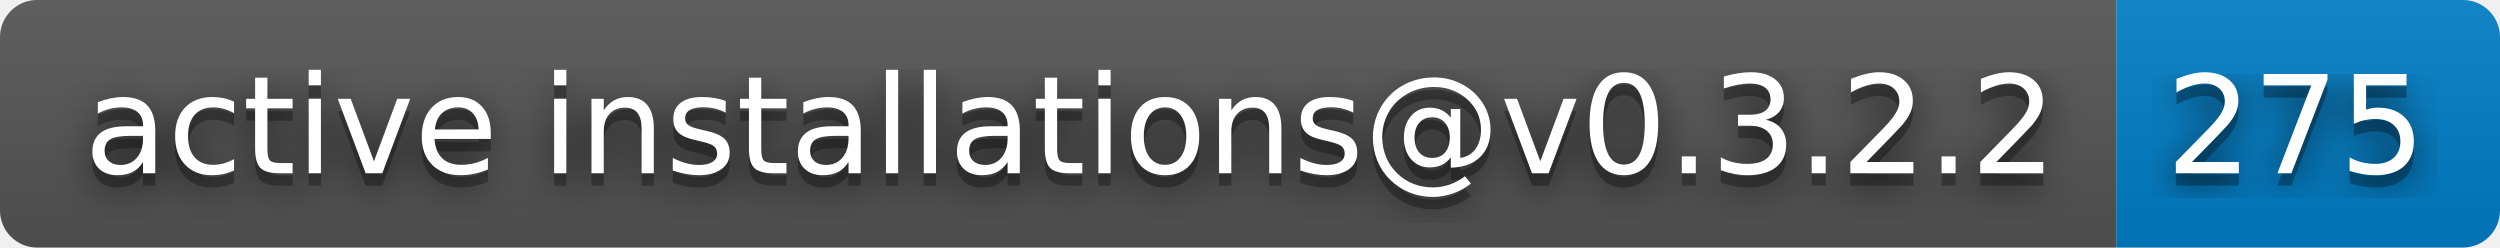
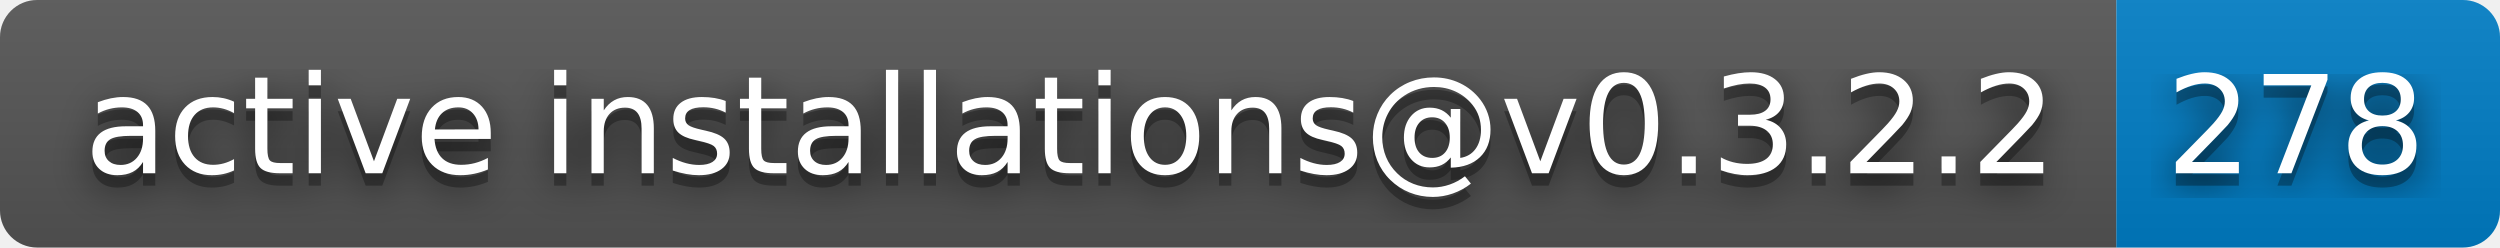
- <svg xmlns="http://www.w3.org/2000/svg" width="202" height="20" role="img" aria-label="active installations@v0.3.2.2: 275">
+ <svg xmlns="http://www.w3.org/2000/svg" width="202" height="20" role="img" aria-label="active installations@v0.3.2.2: 278">
  <filter id="blur">
    <feGaussianBlur stdDeviation="16" />
  </filter>
  <linearGradient id="s" x2="0" y2="100%">
    <stop offset="0" stop-color="#bbb" stop-opacity=".1" />
    <stop offset="1" stop-opacity=".1" />
  </linearGradient>
  <clipPath id="r">
    <rect width="202" height="20" rx="3" />
  </clipPath>
  <g clip-path="url(#r)">
    <rect width="171" height="20" fill="#555" />
    <rect x="171" width="31" height="20" fill="#007ec6" />
    <rect width="202" height="20" fill="url(#s)" />
  </g>
  <g fill="#fff" text-anchor="middle" font-family="Verdana,Geneva,DejaVu Sans,sans-serif" text-rendering="geometricPrecision" font-size="110">
    <g transform="scale(.1)">
      <g aria-hidden="true" fill="#010101">
        <text x="865" y="150" fill-opacity=".8" filter="url(#blur)" textLength="1610">active installations@v0.3.2.2</text>
        <text x="865" y="150" fill-opacity=".3" textLength="1610">active installations@v0.3.2.2</text>
      </g>
      <text x="865" y="140" textLength="1610">active installations@v0.3.2.2</text>
    </g>
    <g transform="scale(.1)">
      <g aria-hidden="true" fill="#010101">
-         <text x="1855" y="150" fill-opacity=".8" filter="url(#blur)" textLength="210">275</text>
-         <text x="1855" y="150" fill-opacity=".3" textLength="210">275</text>
+         <text x="1855" y="150" fill-opacity=".8" filter="url(#blur)" textLength="210">278</text>
+         <text x="1855" y="150" fill-opacity=".3" textLength="210">278</text>
      </g>
-       <text x="1855" y="140" textLength="210">275</text>
+       <text x="1855" y="140" textLength="210">278</text>
    </g>
  </g>
</svg>
